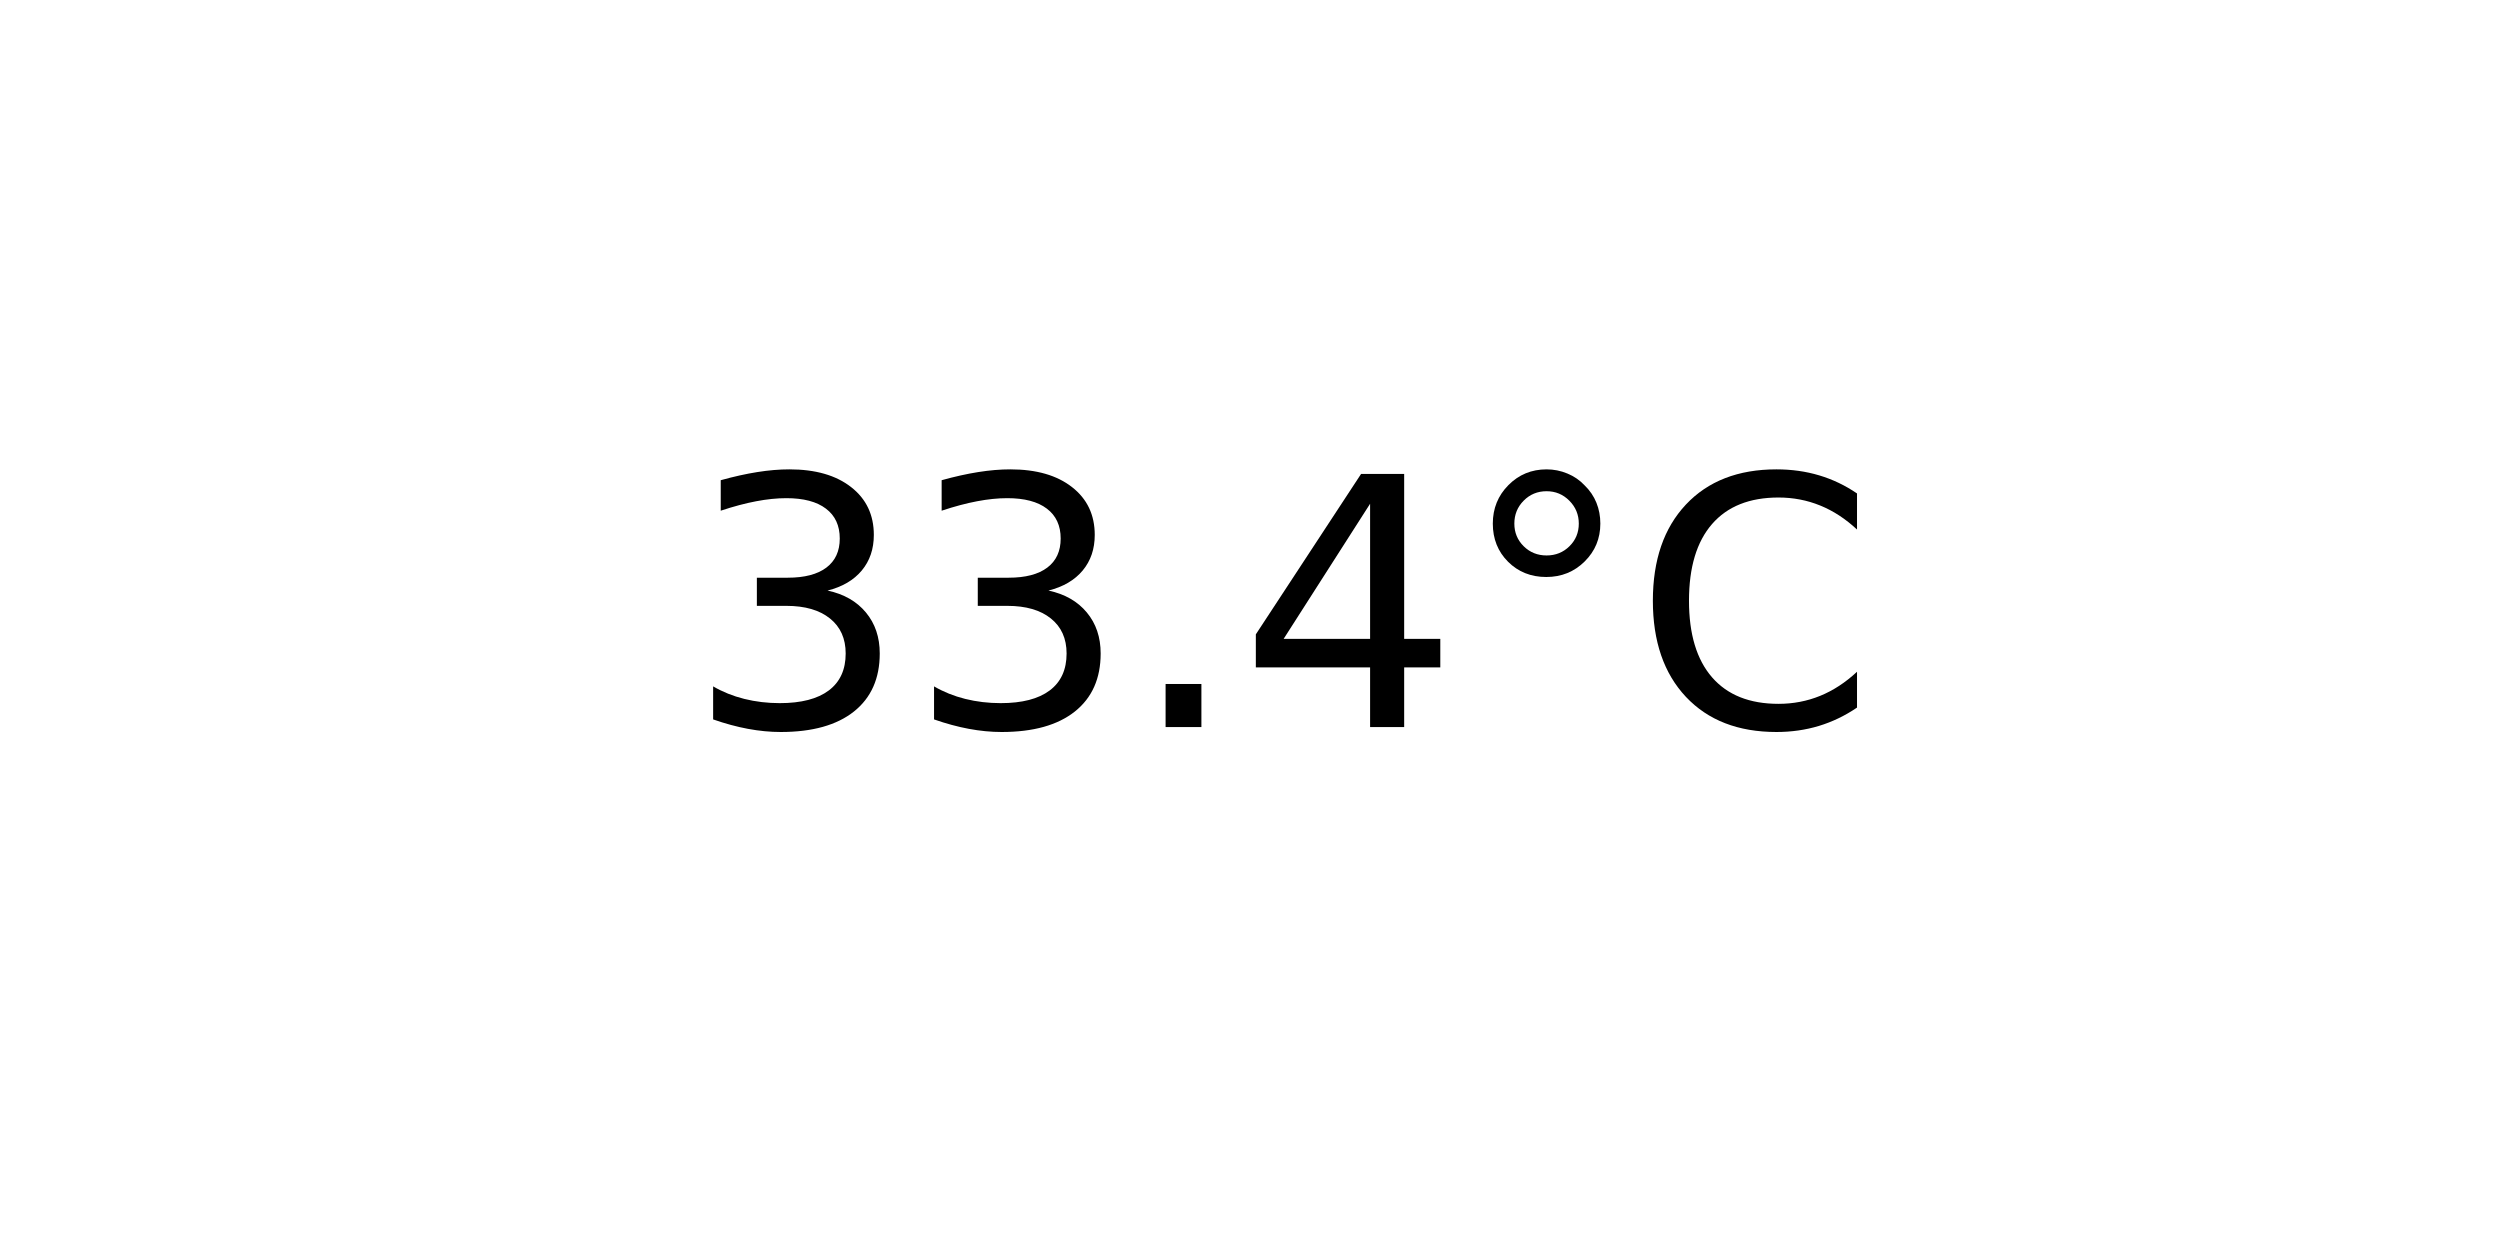
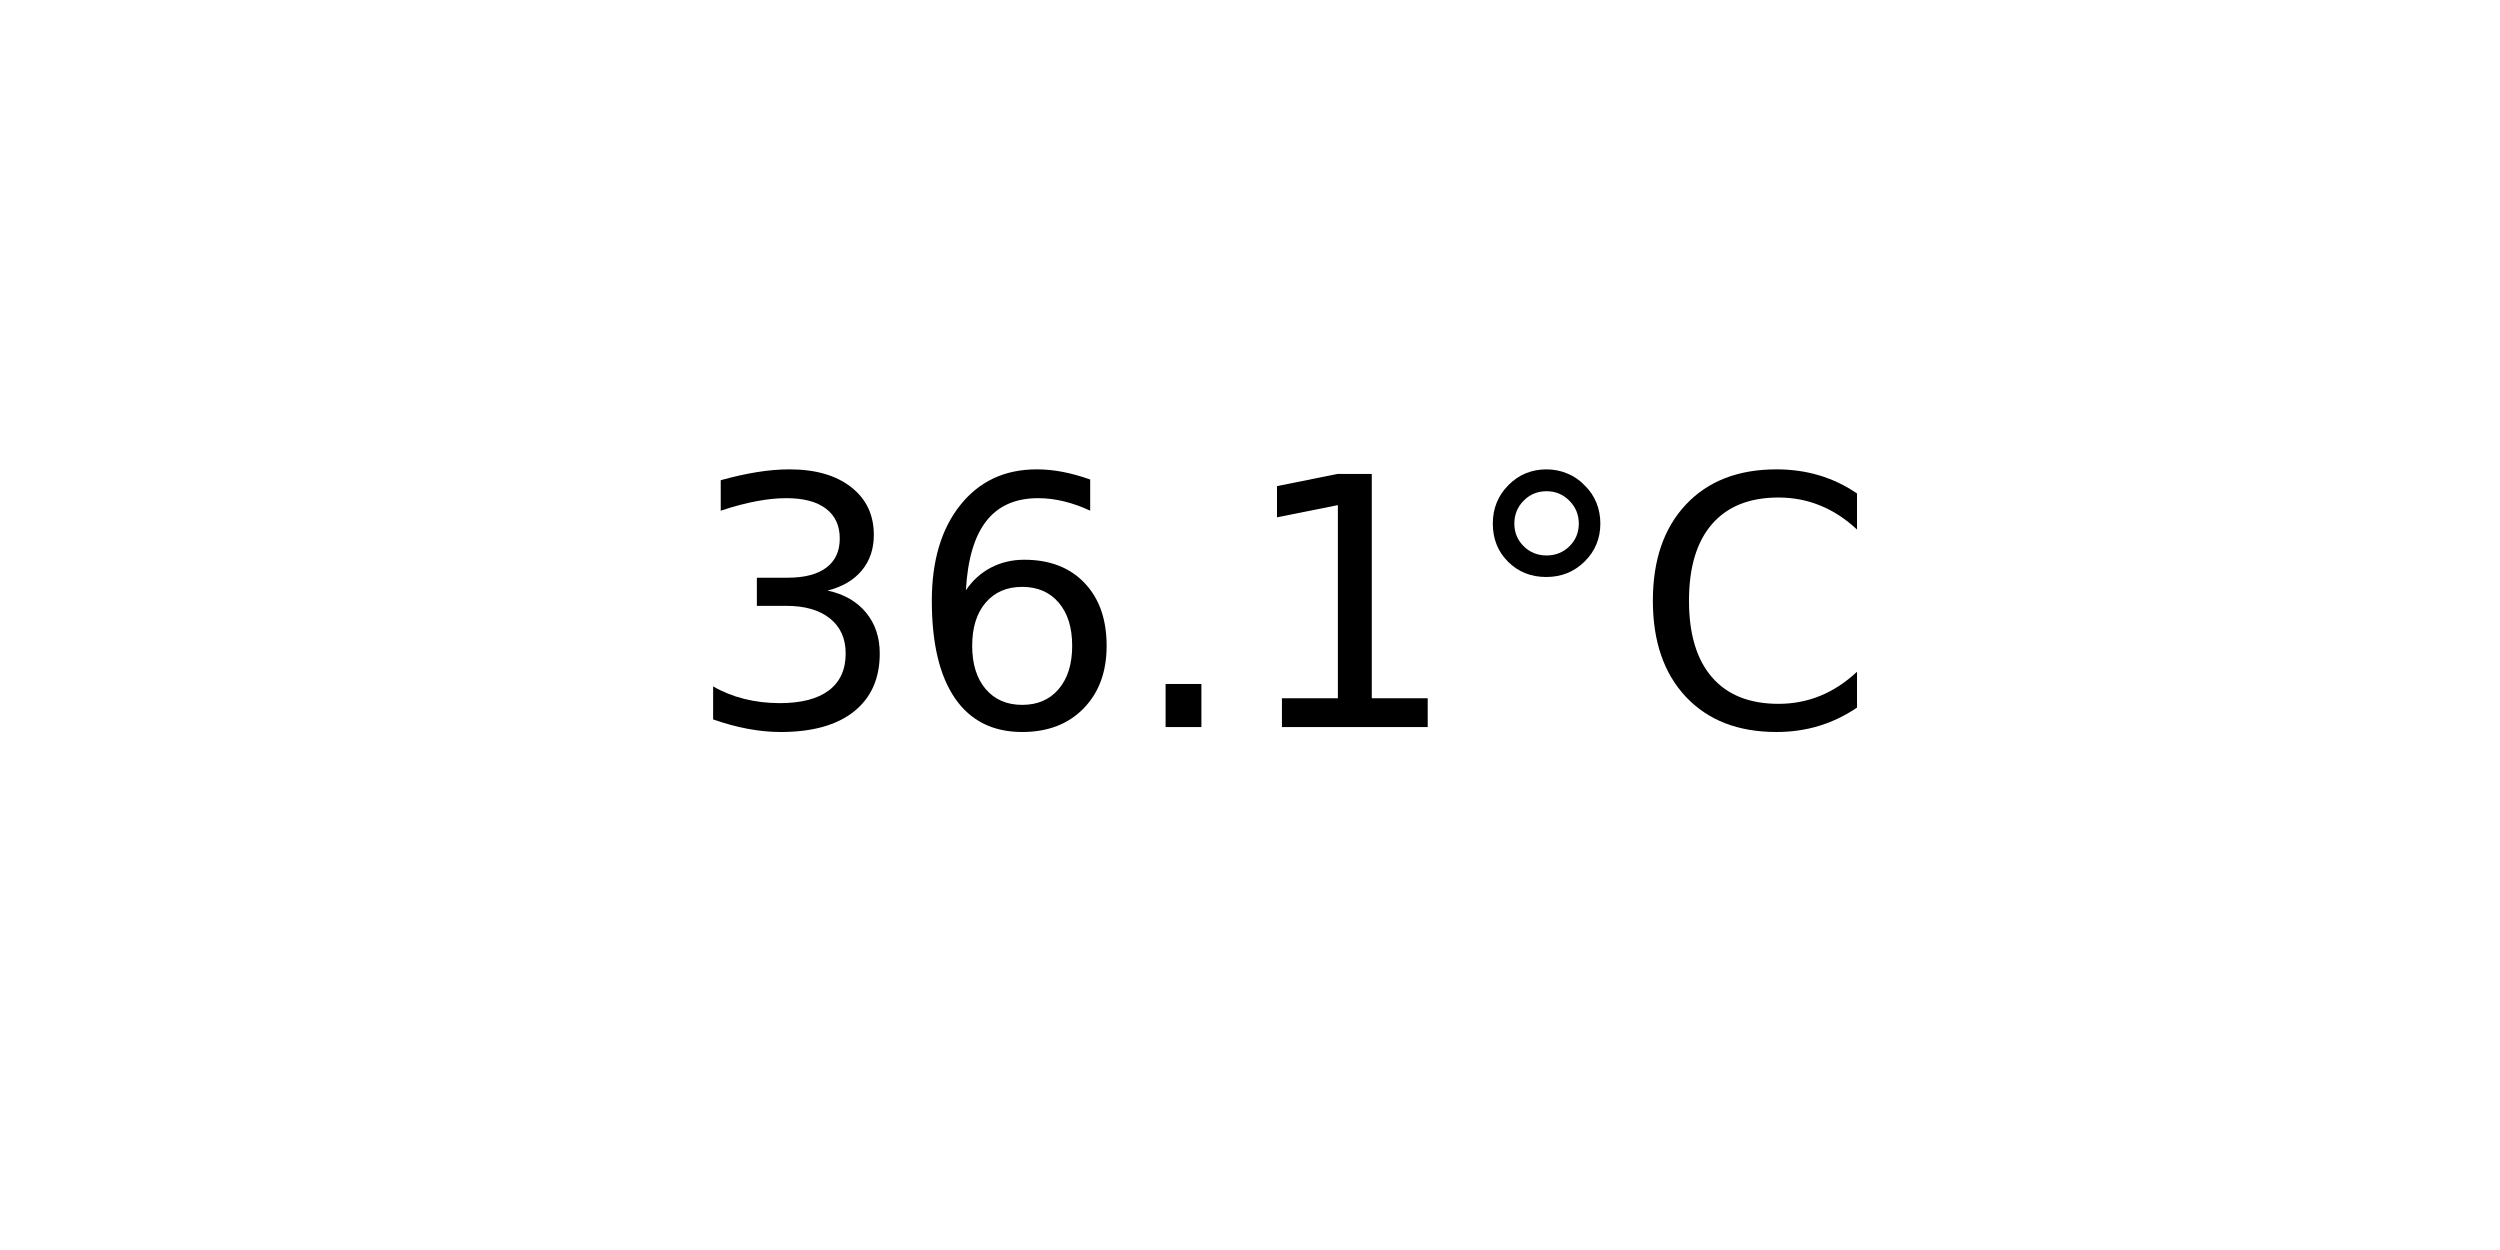
<svg xmlns="http://www.w3.org/2000/svg" xmlns:xlink="http://www.w3.org/1999/xlink" width="72pt" height="36pt" viewBox="0 0 72 36" version="1.1">
  <defs>
    <style type="text/css">*{stroke-linejoin: round; stroke-linecap: butt}</style>
  </defs>
  <g id="figure_1">
    <g id="axes_1">
      <g id="text_1">
        <g transform="translate(19.77578 20.93937) scale(0.1 -0.1)">
          <defs>
            <path id="DejaVuSans-33" d="M 2597 2516  Q 3050 2419 3304 2112  Q 3559 1806 3559 1356  Q 3559 666 3084 287  Q 2609 -91 1734 -91  Q 1441 -91 1130 -33  Q 819 25 488 141  L 488 750  Q 750 597 1062 519  Q 1375 441 1716 441  Q 2309 441 2620 675  Q 2931 909 2931 1356  Q 2931 1769 2642 2001  Q 2353 2234 1838 2234  L 1294 2234  L 1294 2753  L 1863 2753  Q 2328 2753 2575 2939  Q 2822 3125 2822 3475  Q 2822 3834 2567 4026  Q 2313 4219 1838 4219  Q 1578 4219 1281 4162  Q 984 4106 628 3988  L 628 4550  Q 988 4650 1302 4700  Q 1616 4750 1894 4750  Q 2613 4750 3031 4423  Q 3450 4097 3450 3541  Q 3450 3153 3228 2886  Q 3006 2619 2597 2516  z " transform="scale(0.015625)" />
+             <path id="DejaVuSans-36" d="M 2113 2584  Q 1688 2584 1439 2293  Q 1191 2003 1191 1497  Q 1191 994 1439 701  Q 1688 409 2113 409  Q 2538 409 2786 701  Q 3034 994 3034 1497  Q 3034 2003 2786 2293  Q 2538 2584 2113 2584  z M 3366 4563  L 3366 3988  Q 3128 4100 2886 4159  Q 2644 4219 2406 4219  Q 1781 4219 1451 3797  Q 1122 3375 1075 2522  Q 1259 2794 1537 2939  Q 1816 3084 2150 3084  Q 2853 3084 3261 2657  Q 3669 2231 3669 1497  Q 3669 778 3244 343  Q 2819 -91 2113 -91  Q 1303 -91 875 529  Q 447 1150 447 2328  Q 447 3434 972 4092  Q 1497 4750 2381 4750  Q 2619 4750 2861 4703  Q 3103 4656 3366 4563  z " transform="scale(0.015625)" />
            <path id="DejaVuSans-2e" d="M 684 794  L 1344 794  L 1344 0  L 684 0  L 684 794  z " transform="scale(0.015625)" />
-             <path id="DejaVuSans-34" d="M 2419 4116  L 825 1625  L 2419 1625  L 2419 4116  z M 2253 4666  L 3047 4666  L 3047 1625  L 3713 1625  L 3713 1100  L 3047 1100  L 3047 0  L 2419 0  L 2419 1100  L 313 1100  L 313 1709  L 2253 4666  z " transform="scale(0.015625)" />
+             <path id="DejaVuSans-31" d="M 794 531  L 1825 531  L 1825 4091  L 703 3866  L 703 4441  L 1819 4666  L 2450 4666  L 2450 531  L 3481 531  L 3481 0  L 794 0  L 794 531  z " transform="scale(0.015625)" />
            <path id="DejaVuSans-b0" d="M 1600 4347  Q 1350 4347 1178 4173  Q 1006 4000 1006 3750  Q 1006 3503 1178 3333  Q 1350 3163 1600 3163  Q 1850 3163 2022 3333  Q 2194 3503 2194 3750  Q 2194 3997 2020 4172  Q 1847 4347 1600 4347  z M 1600 4750  Q 1800 4750 1984 4673  Q 2169 4597 2303 4453  Q 2447 4313 2519 4134  Q 2591 3956 2591 3750  Q 2591 3338 2302 3052  Q 2013 2766 1594 2766  Q 1172 2766 890 3047  Q 609 3328 609 3750  Q 609 4169 896 4459  Q 1184 4750 1600 4750  z " transform="scale(0.015625)" />
            <path id="DejaVuSans-43" d="M 4122 4306  L 4122 3641  Q 3803 3938 3442 4084  Q 3081 4231 2675 4231  Q 1875 4231 1450 3742  Q 1025 3253 1025 2328  Q 1025 1406 1450 917  Q 1875 428 2675 428  Q 3081 428 3442 575  Q 3803 722 4122 1019  L 4122 359  Q 3791 134 3420 21  Q 3050 -91 2638 -91  Q 1578 -91 968 557  Q 359 1206 359 2328  Q 359 3453 968 4101  Q 1578 4750 2638 4750  Q 3056 4750 3426 4639  Q 3797 4528 4122 4306  z " transform="scale(0.015625)" />
          </defs>
          <use xlink:href="#DejaVuSans-33" />
-           <use xlink:href="#DejaVuSans-33" x="63.623" />
+           <use xlink:href="#DejaVuSans-36" x="63.623" />
          <use xlink:href="#DejaVuSans-2e" x="127.246" />
-           <use xlink:href="#DejaVuSans-34" x="159.033" />
+           <use xlink:href="#DejaVuSans-31" x="159.033" />
          <use xlink:href="#DejaVuSans-b0" x="222.656" />
          <use xlink:href="#DejaVuSans-43" x="272.656" />
        </g>
      </g>
    </g>
  </g>
</svg>
